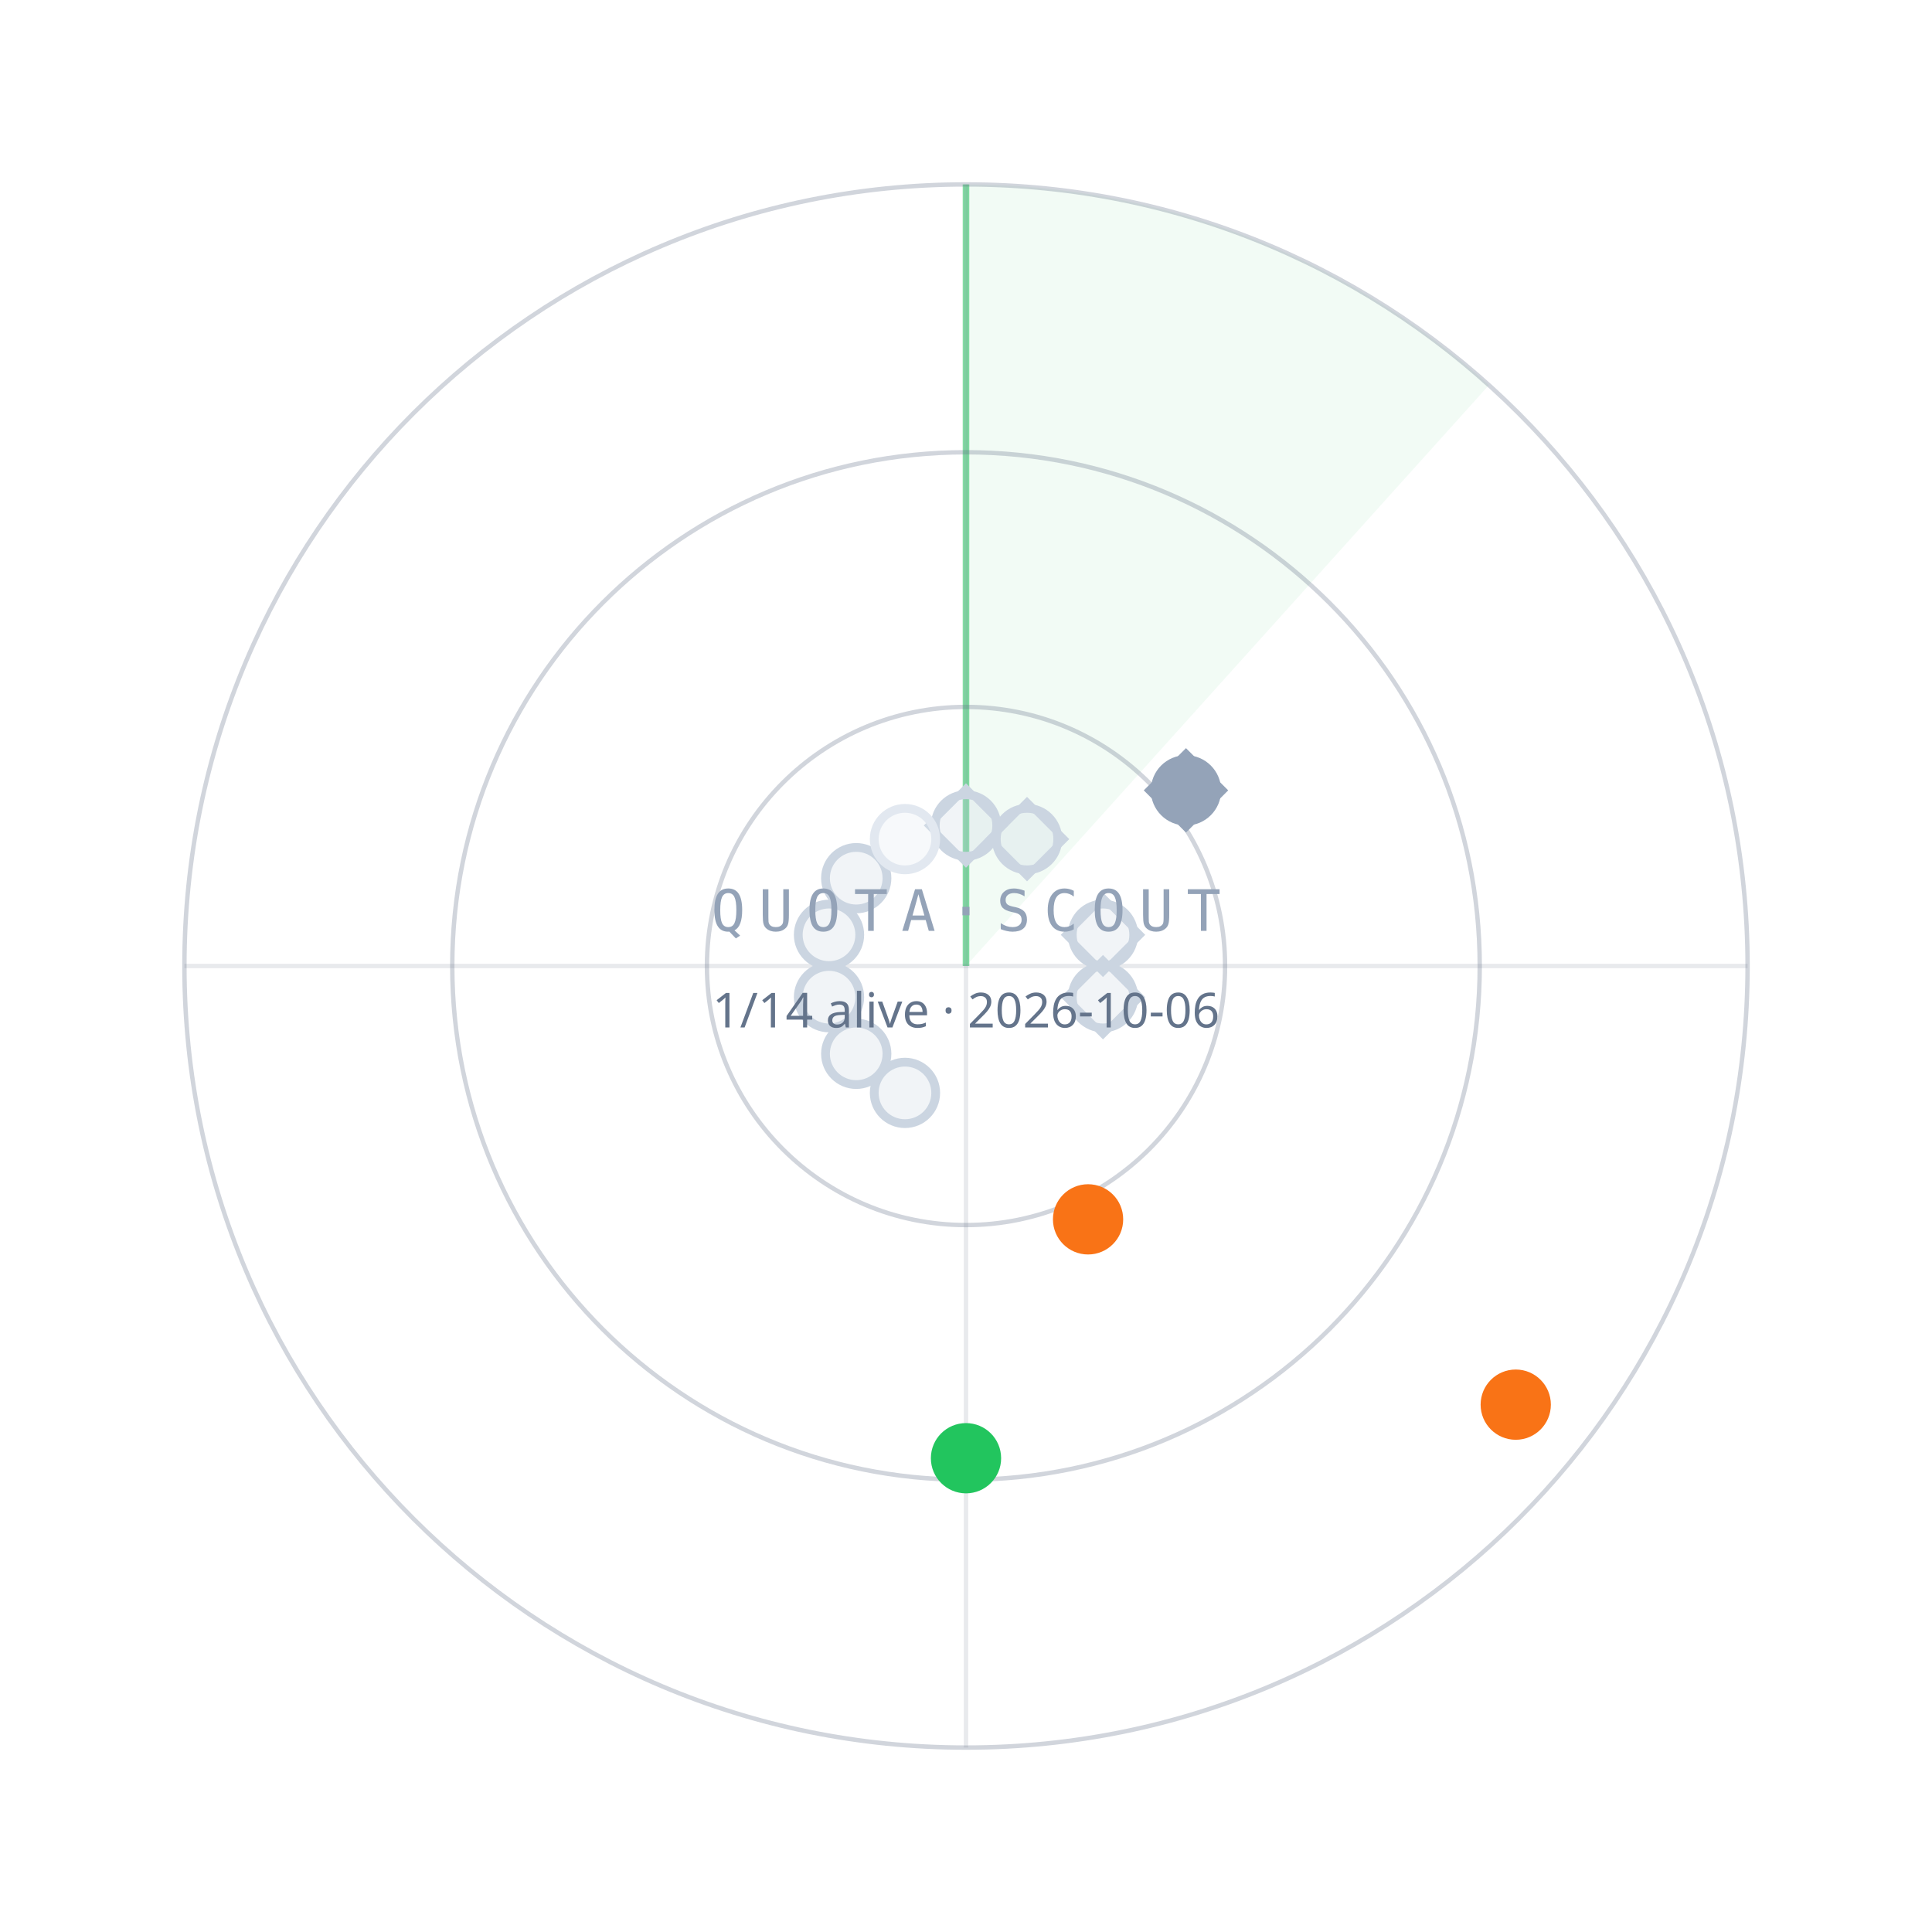
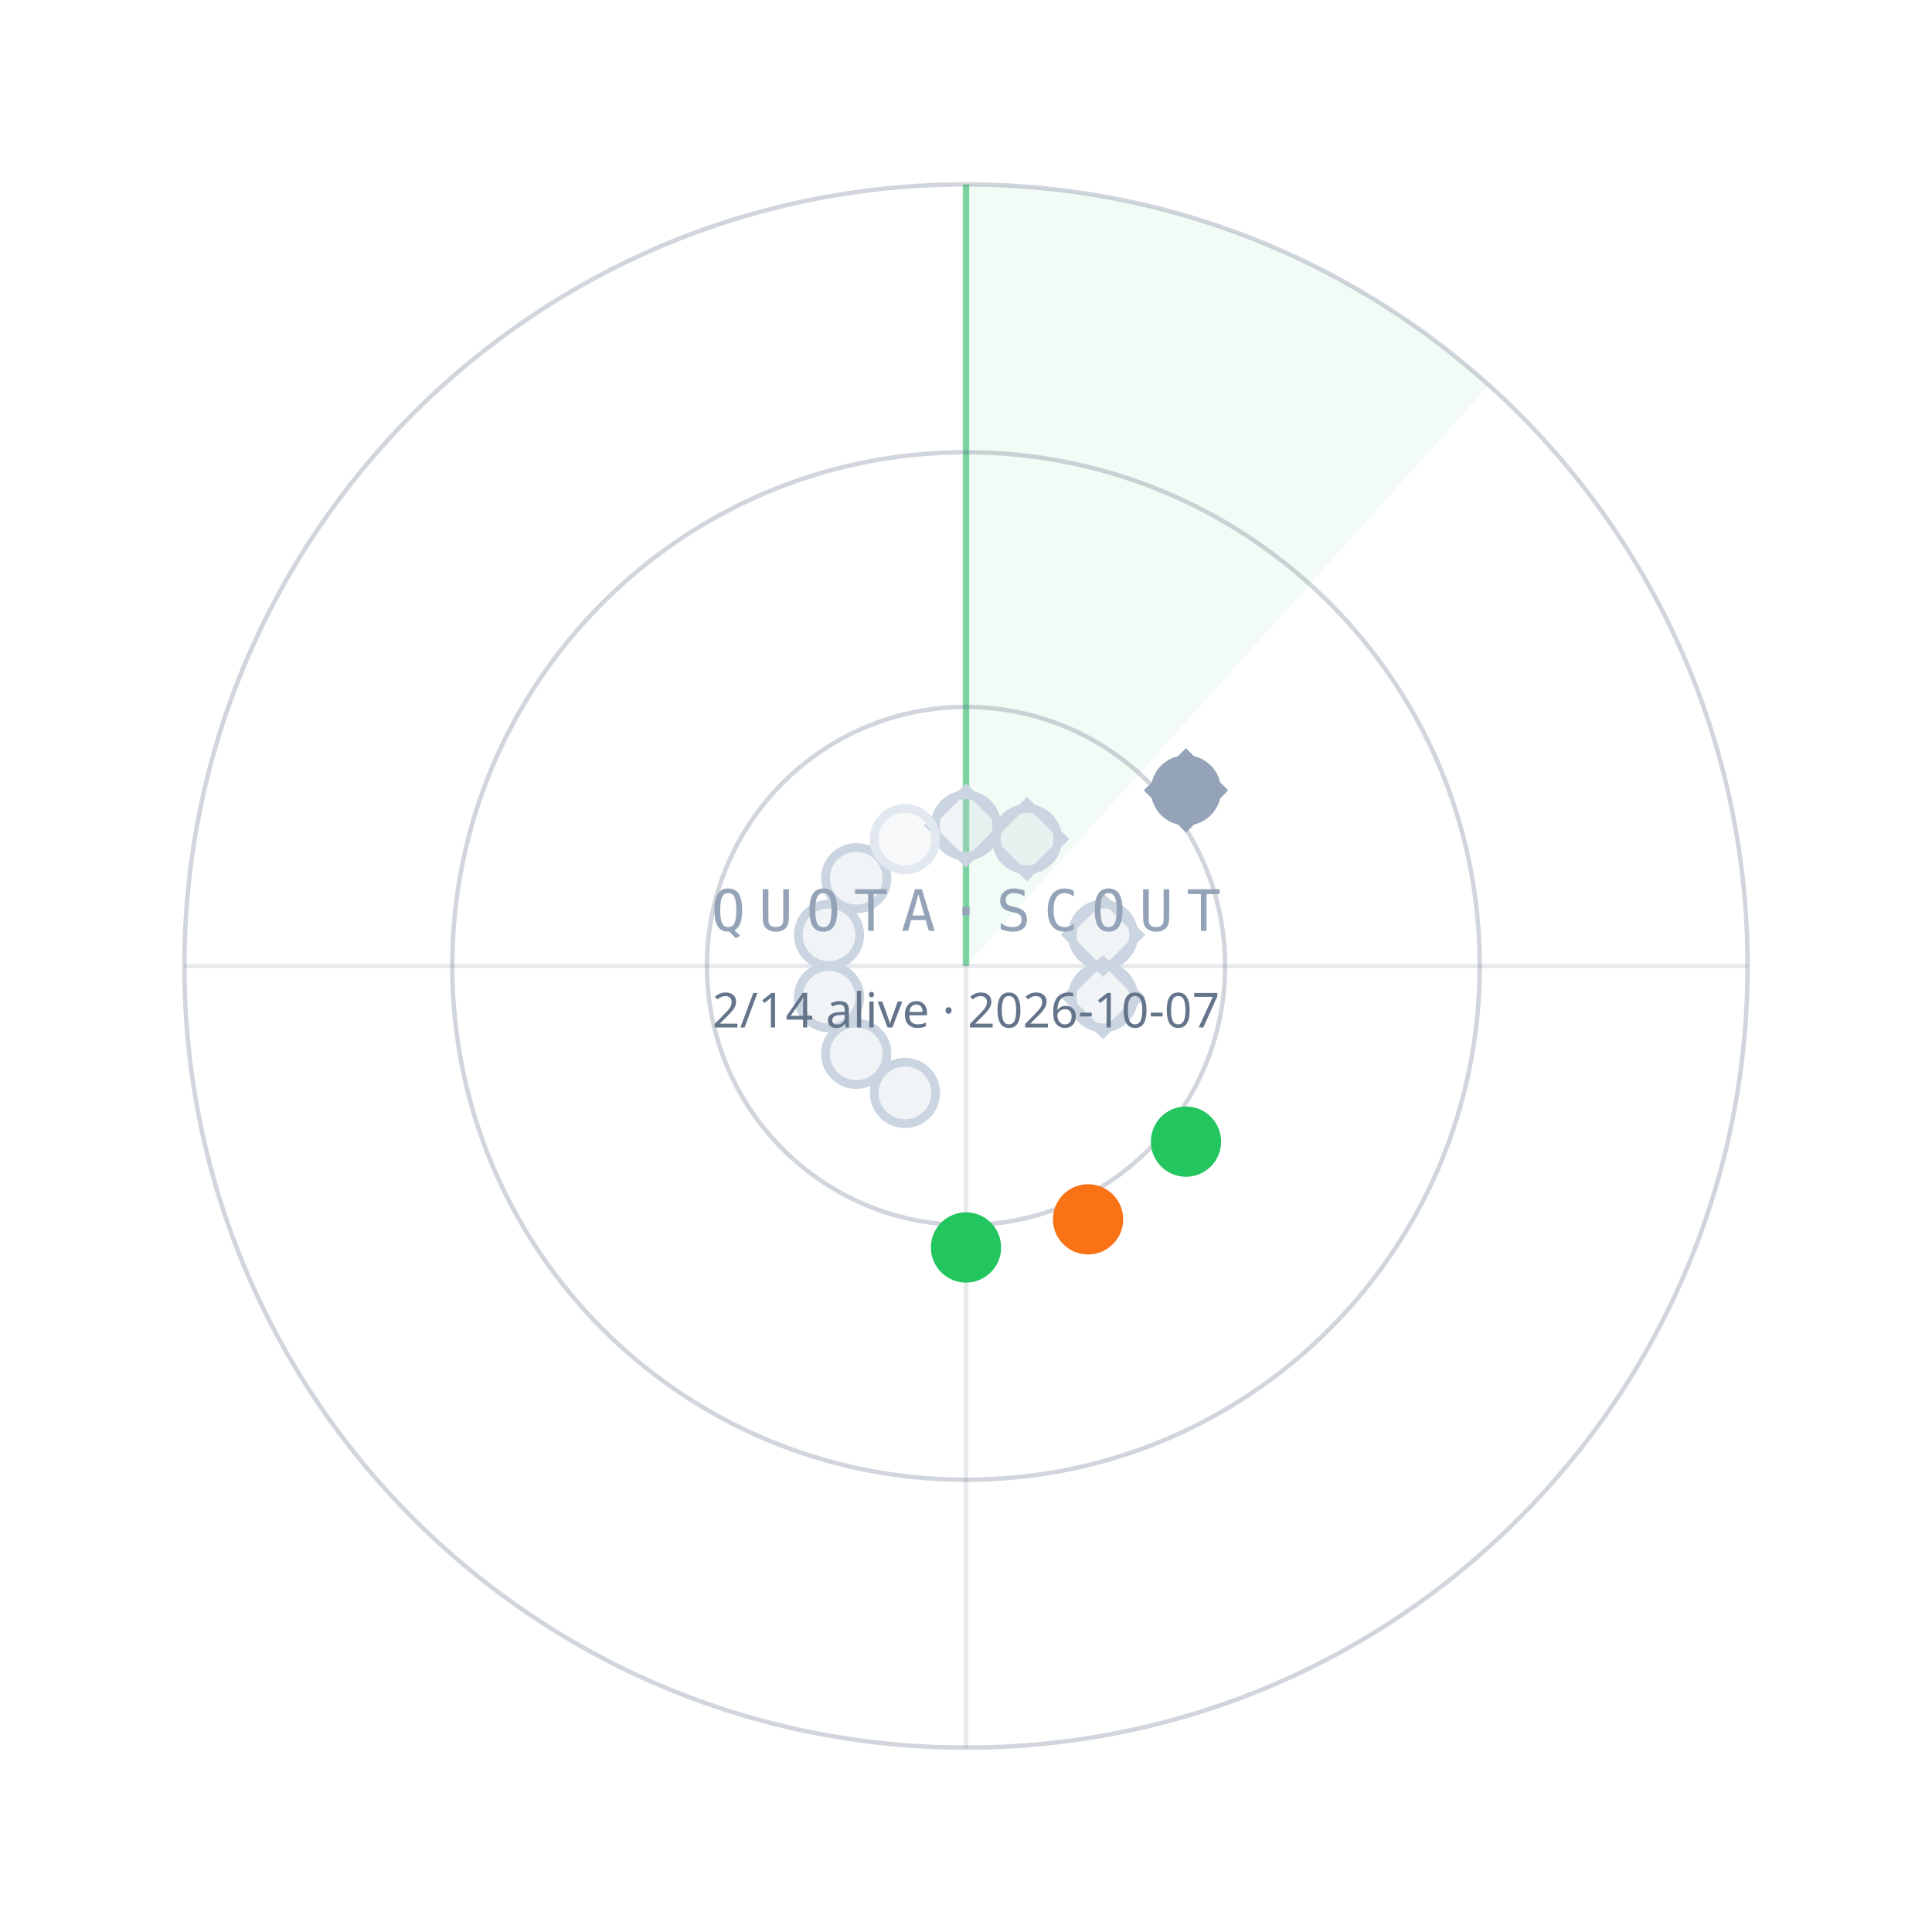
<svg xmlns="http://www.w3.org/2000/svg" width="440" height="440" viewBox="0 0 440 440">
  <path d="M220.0,220.0 L220.0,42.0 A178,178 0 0 1 339.1,87.7 Z" fill="#22C55E" fill-opacity="0.06" />
  <line x1="220.0" y1="220.0" x2="220.0" y2="42.0" stroke="#22C55E" stroke-opacity="0.55" stroke-width="1.5" />
  <circle cx="220.0" cy="220.0" r="59" fill="none" stroke="#64748B" stroke-opacity="0.30" />
  <circle cx="220.0" cy="220.0" r="117" fill="none" stroke="#64748B" stroke-opacity="0.30" />
  <circle cx="220.0" cy="220.0" r="178" fill="none" stroke="#64748B" stroke-opacity="0.30" />
  <line x1="42.0" y1="220.0" x2="398.0" y2="220.0" stroke="#64748B" stroke-opacity="0.15" />
  <line x1="220.0" y1="42.0" x2="220.0" y2="398.0" stroke="#64748B" stroke-opacity="0.15" />
  <circle cx="220.0" cy="188.0" r="7" fill="#CBD5E1" fill-opacity="0.25" stroke="#CBD5E1" stroke-width="2" />
  <rect x="-6" y="-6" width="12" height="12" transform="translate(220.0,188.0) rotate(45)" fill="none" stroke="#CBD5E1" stroke-width="1.6" />
  <circle cx="233.9" cy="191.1" r="7" fill="#CBD5E1" fill-opacity="0.25" stroke="#CBD5E1" stroke-width="2" />
  <rect x="-6" y="-6" width="12" height="12" transform="translate(233.9,191.1) rotate(45)" fill="none" stroke="#CBD5E1" stroke-width="1.6" />
  <circle cx="270.1" cy="180.0" r="7" fill="#94A3B8" fill-opacity="1" stroke="#94A3B8" stroke-width="2" />
  <rect x="-6" y="-6" width="12" height="12" transform="translate(270.1,180.0) rotate(45)" fill="none" stroke="#94A3B8" stroke-width="1.6" />
  <circle cx="251.2" cy="212.9" r="7" fill="#CBD5E1" fill-opacity="0.25" stroke="#CBD5E1" stroke-width="2" />
  <rect x="-6" y="-6" width="12" height="12" transform="translate(251.2,212.9) rotate(45)" fill="none" stroke="#CBD5E1" stroke-width="1.6" />
  <circle cx="251.2" cy="227.1" r="7" fill="#CBD5E1" fill-opacity="0.25" stroke="#CBD5E1" stroke-width="2" />
  <rect x="-6" y="-6" width="12" height="12" transform="translate(251.2,227.1) rotate(45)" fill="none" stroke="#CBD5E1" stroke-width="1.6" />
-   <circle cx="345.2" cy="319.9" r="7" fill="#F97316" fill-opacity="1" stroke="#F97316" stroke-width="2" />
+   <circle cx="270.1" cy="260.0" r="7" fill="#22C55E" fill-opacity="1" stroke="#22C55E" stroke-width="2" />
  <circle cx="247.8" cy="277.7" r="7" fill="#F97316" fill-opacity="1" stroke="#F97316" stroke-width="2" />
-   <circle cx="220.0" cy="332.1" r="7" fill="#22C55E" fill-opacity="1" stroke="#22C55E" stroke-width="2" />
+   <circle cx="220.0" cy="284.1" r="7" fill="#22C55E" fill-opacity="1" stroke="#22C55E" stroke-width="2" />
  <circle cx="206.1" cy="248.9" r="7" fill="#CBD5E1" fill-opacity="0.25" stroke="#CBD5E1" stroke-width="2" />
  <circle cx="195.0" cy="240.0" r="7" fill="#CBD5E1" fill-opacity="0.25" stroke="#CBD5E1" stroke-width="2" />
  <circle cx="188.8" cy="227.1" r="7" fill="#CBD5E1" fill-opacity="0.25" stroke="#CBD5E1" stroke-width="2" />
  <circle cx="188.8" cy="212.9" r="7" fill="#CBD5E1" fill-opacity="0.25" stroke="#CBD5E1" stroke-width="2" />
  <circle cx="195.0" cy="200.0" r="7" fill="#CBD5E1" fill-opacity="0.25" stroke="#CBD5E1" stroke-width="2" />
  <circle cx="206.1" cy="191.1" r="7" fill="#E2E8F0" fill-opacity="0.25" stroke="#E2E8F0" stroke-width="2" />
  <text x="220.0" y="212.0" text-anchor="middle" font-family="ui-monospace,Menlo,monospace" font-size="13" letter-spacing="3" fill="#94A3B8">QUOTA·SCOUT</text>
-   <text x="220.0" y="234.0" text-anchor="middle" font-family="sans-serif" font-size="11" fill="#64748B">1/14 alive · 2026-10-06</text>
+   <text x="220.0" y="234.0" text-anchor="middle" font-family="sans-serif" font-size="11" fill="#64748B">2/14 alive · 2026-10-07</text>
</svg>
